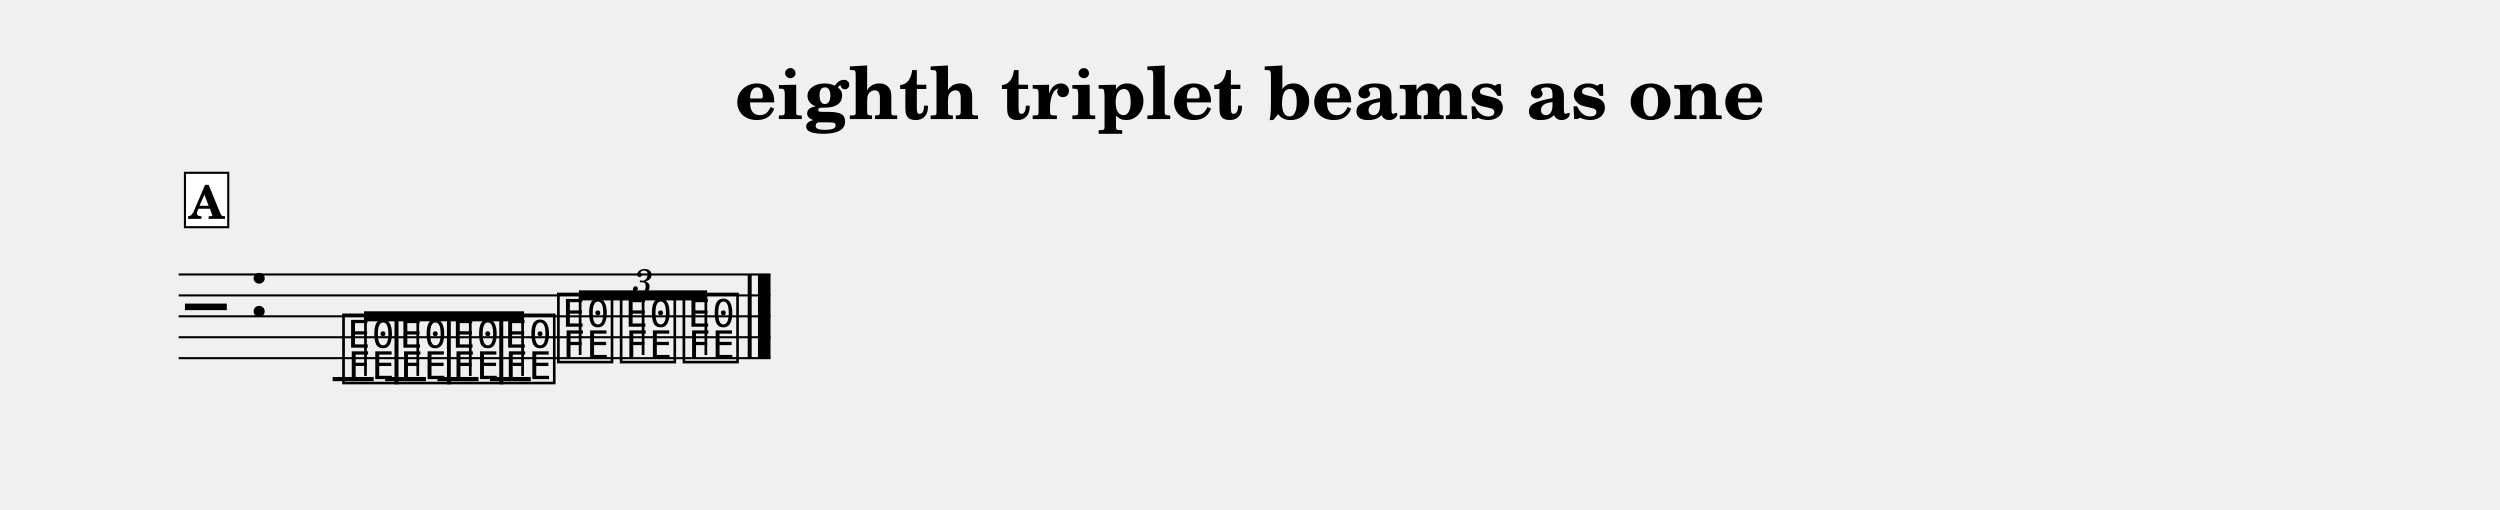
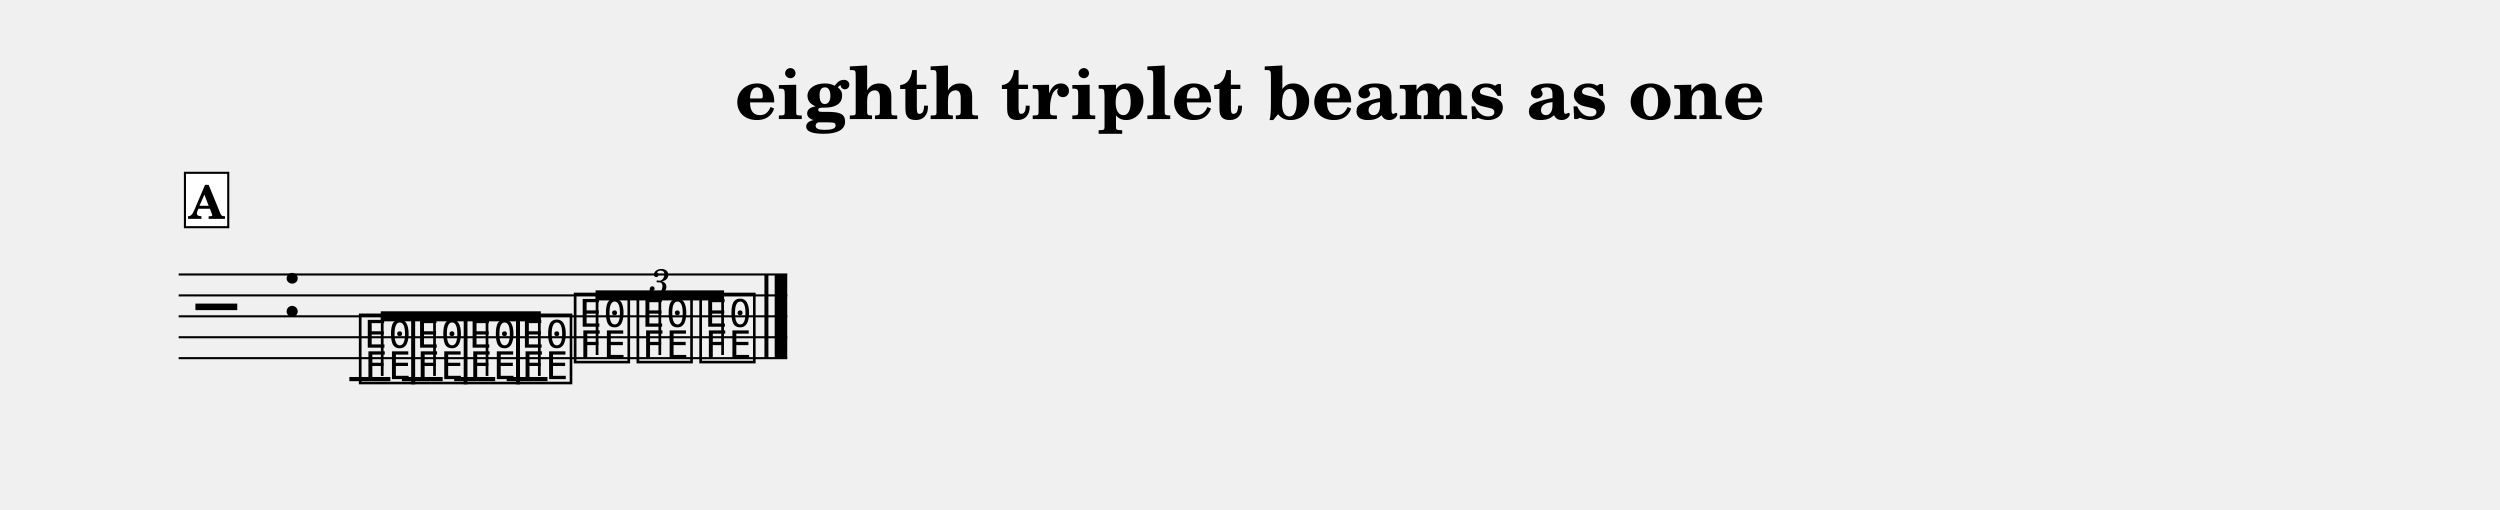
<svg xmlns="http://www.w3.org/2000/svg" width="1195.0" height="243.6" viewBox="0 0 119.50 24.36" font-family="TeX Gyre Schola, serif">
  <style>
  @font-face { font-family: 'Emmentaler'; src: local('Emmentaler'); }
  .music { font-family: 'Emmentaler', serif; }
</style>
  <text x="59.75" y="5.69" font-size="3.49" font-weight="bold" text-anchor="middle" data-pos="312">eighth triplet beams as one</text>
  <g transform="translate(8.54,0.00) scale(1,1)">
-     <line x1="0.00" y1="13.12" x2="28.29" y2="13.12" stroke="#000000" stroke-width="0.100" />
-     <line x1="0.00" y1="14.12" x2="28.29" y2="14.12" stroke="#000000" stroke-width="0.100" />
-     <line x1="0.00" y1="15.12" x2="28.29" y2="15.12" stroke="#000000" stroke-width="0.100" />
-     <line x1="0.00" y1="16.12" x2="28.29" y2="16.12" stroke="#000000" stroke-width="0.100" />
-     <line x1="0.00" y1="17.12" x2="28.29" y2="17.12" stroke="#000000" stroke-width="0.100" />
-     <text class="music" x="0.30" y="16.12" font-size="4.00"></text>
-     <text class="music" x="3.30" y="15.12" font-size="4.00" data-pos="342"></text>
-     <line x1="7.36" y1="18.12" x2="9.32" y2="18.12" stroke="#000000" stroke-width="0.200" />
-     <line x1="9.87" y1="18.12" x2="11.82" y2="18.12" stroke="#000000" stroke-width="0.200" />
-     <line x1="12.37" y1="18.12" x2="14.33" y2="18.12" stroke="#000000" stroke-width="0.200" />
-     <line x1="14.88" y1="18.12" x2="16.83" y2="18.12" stroke="#000000" stroke-width="0.200" />
-     <text class="music" x="7.69" y="18.12" font-size="4.00" data-pos="384"></text>
-     <text class="music" x="10.19" y="18.12" font-size="4.00" data-pos="387"></text>
-     <text class="music" x="12.70" y="18.12" font-size="4.00" data-pos="389"></text>
-     <text class="music" x="15.20" y="18.12" font-size="4.00" data-pos="391"></text>
-     <text class="music" x="17.96" y="17.12" font-size="4.00" data-pos="406"></text>
-     <text class="music" x="20.96" y="17.12" font-size="4.00" data-pos="409"></text>
-     <text class="music" x="23.96" y="17.12" font-size="4.00" data-pos="411"></text>
-     <rect x="27.20" y="13.12" width="0.19" height="4.00" data-pos="415" />
-     <rect x="27.69" y="13.12" width="0.60" height="4.00" data-pos="415" />
-     <polygon points="8.86,14.88 16.51,14.88 16.51,15.36 8.86,15.36" />
-     <line x1="8.93" y1="17.97" x2="8.93" y2="15.12" stroke="#000000" stroke-width="0.130" />
-     <line x1="11.43" y1="17.97" x2="11.43" y2="15.12" stroke="#000000" stroke-width="0.130" />
-     <line x1="13.94" y1="17.97" x2="13.94" y2="15.12" stroke="#000000" stroke-width="0.130" />
-     <line x1="16.44" y1="17.97" x2="16.44" y2="15.12" stroke="#000000" stroke-width="0.130" />
-     <polygon points="19.13,13.88 25.26,13.88 25.26,14.36 19.13,14.36" />
-     <line x1="19.19" y1="16.97" x2="19.19" y2="14.12" stroke="#000000" stroke-width="0.130" />
-     <line x1="22.20" y1="16.97" x2="22.20" y2="14.12" stroke="#000000" stroke-width="0.130" />
-     <line x1="25.20" y1="16.97" x2="25.20" y2="14.12" stroke="#000000" stroke-width="0.130" />
-     <text x="22.20" y="13.38" font-size="1.75" font-style="italic" text-anchor="middle" dominant-baseline="central" data-pos="393">3</text>
+     <line x1="0.00" y1="13.12" x2="29.09" y2="13.12" stroke="#000000" stroke-width="0.100" />
+     <line x1="0.00" y1="14.12" x2="29.09" y2="14.12" stroke="#000000" stroke-width="0.100" />
+     <line x1="0.00" y1="15.12" x2="29.09" y2="15.12" stroke="#000000" stroke-width="0.100" />
+     <line x1="0.00" y1="16.12" x2="29.09" y2="16.12" stroke="#000000" stroke-width="0.100" />
+     <line x1="0.00" y1="17.12" x2="29.09" y2="17.12" stroke="#000000" stroke-width="0.100" />
+     <text class="music" x="0.80" y="16.12" font-size="4.00"></text>
+     <text class="music" x="4.88" y="15.12" font-size="4.00" data-pos="342"></text>
+     <line x1="8.16" y1="18.12" x2="10.12" y2="18.12" stroke="#000000" stroke-width="0.200" />
+     <line x1="10.67" y1="18.12" x2="12.62" y2="18.12" stroke="#000000" stroke-width="0.200" />
+     <line x1="13.17" y1="18.12" x2="15.13" y2="18.12" stroke="#000000" stroke-width="0.200" />
+     <line x1="15.68" y1="18.12" x2="17.63" y2="18.12" stroke="#000000" stroke-width="0.200" />
+     <text class="music" x="8.49" y="18.12" font-size="4.00" data-pos="384"></text>
+     <text class="music" x="10.99" y="18.12" font-size="4.00" data-pos="387"></text>
+     <text class="music" x="13.50" y="18.12" font-size="4.00" data-pos="389"></text>
+     <text class="music" x="16.00" y="18.12" font-size="4.00" data-pos="391"></text>
+     <text class="music" x="18.76" y="17.12" font-size="4.00" data-pos="406"></text>
+     <text class="music" x="21.76" y="17.12" font-size="4.00" data-pos="409"></text>
+     <text class="music" x="24.76" y="17.12" font-size="4.00" data-pos="411"></text>
+     <rect x="28.00" y="13.12" width="0.19" height="4.00" data-pos="415" />
+     <rect x="28.49" y="13.12" width="0.60" height="4.00" data-pos="415" />
+     <polygon points="9.66,14.88 17.31,14.88 17.31,15.36 9.66,15.36" />
+     <line x1="9.73" y1="17.97" x2="9.73" y2="15.12" stroke="#000000" stroke-width="0.130" />
+     <line x1="12.23" y1="17.97" x2="12.23" y2="15.12" stroke="#000000" stroke-width="0.130" />
+     <line x1="14.74" y1="17.97" x2="14.74" y2="15.12" stroke="#000000" stroke-width="0.130" />
+     <line x1="17.24" y1="17.97" x2="17.24" y2="15.12" stroke="#000000" stroke-width="0.130" />
+     <polygon points="19.93,13.88 26.07,13.88 26.07,14.36 19.93,14.36" />
+     <line x1="20.00" y1="16.97" x2="20.00" y2="14.12" stroke="#000000" stroke-width="0.130" />
+     <line x1="23.00" y1="16.97" x2="23.00" y2="14.12" stroke="#000000" stroke-width="0.130" />
+     <line x1="26.00" y1="16.97" x2="26.00" y2="14.12" stroke="#000000" stroke-width="0.130" />
+     <text x="23.00" y="13.38" font-size="1.75" font-style="italic" text-anchor="middle" dominant-baseline="central" data-pos="393">3</text>
    <rect x="0.30" y="8.26" width="2.07" height="2.60" fill="#FFFFFF" stroke="#000000" stroke-width="0.100" data-pos="372" />
    <text x="1.33" y="10.46" font-size="2.20" font-weight="bold" text-anchor="middle" data-pos="372">A</text>
  </g>
</svg>
